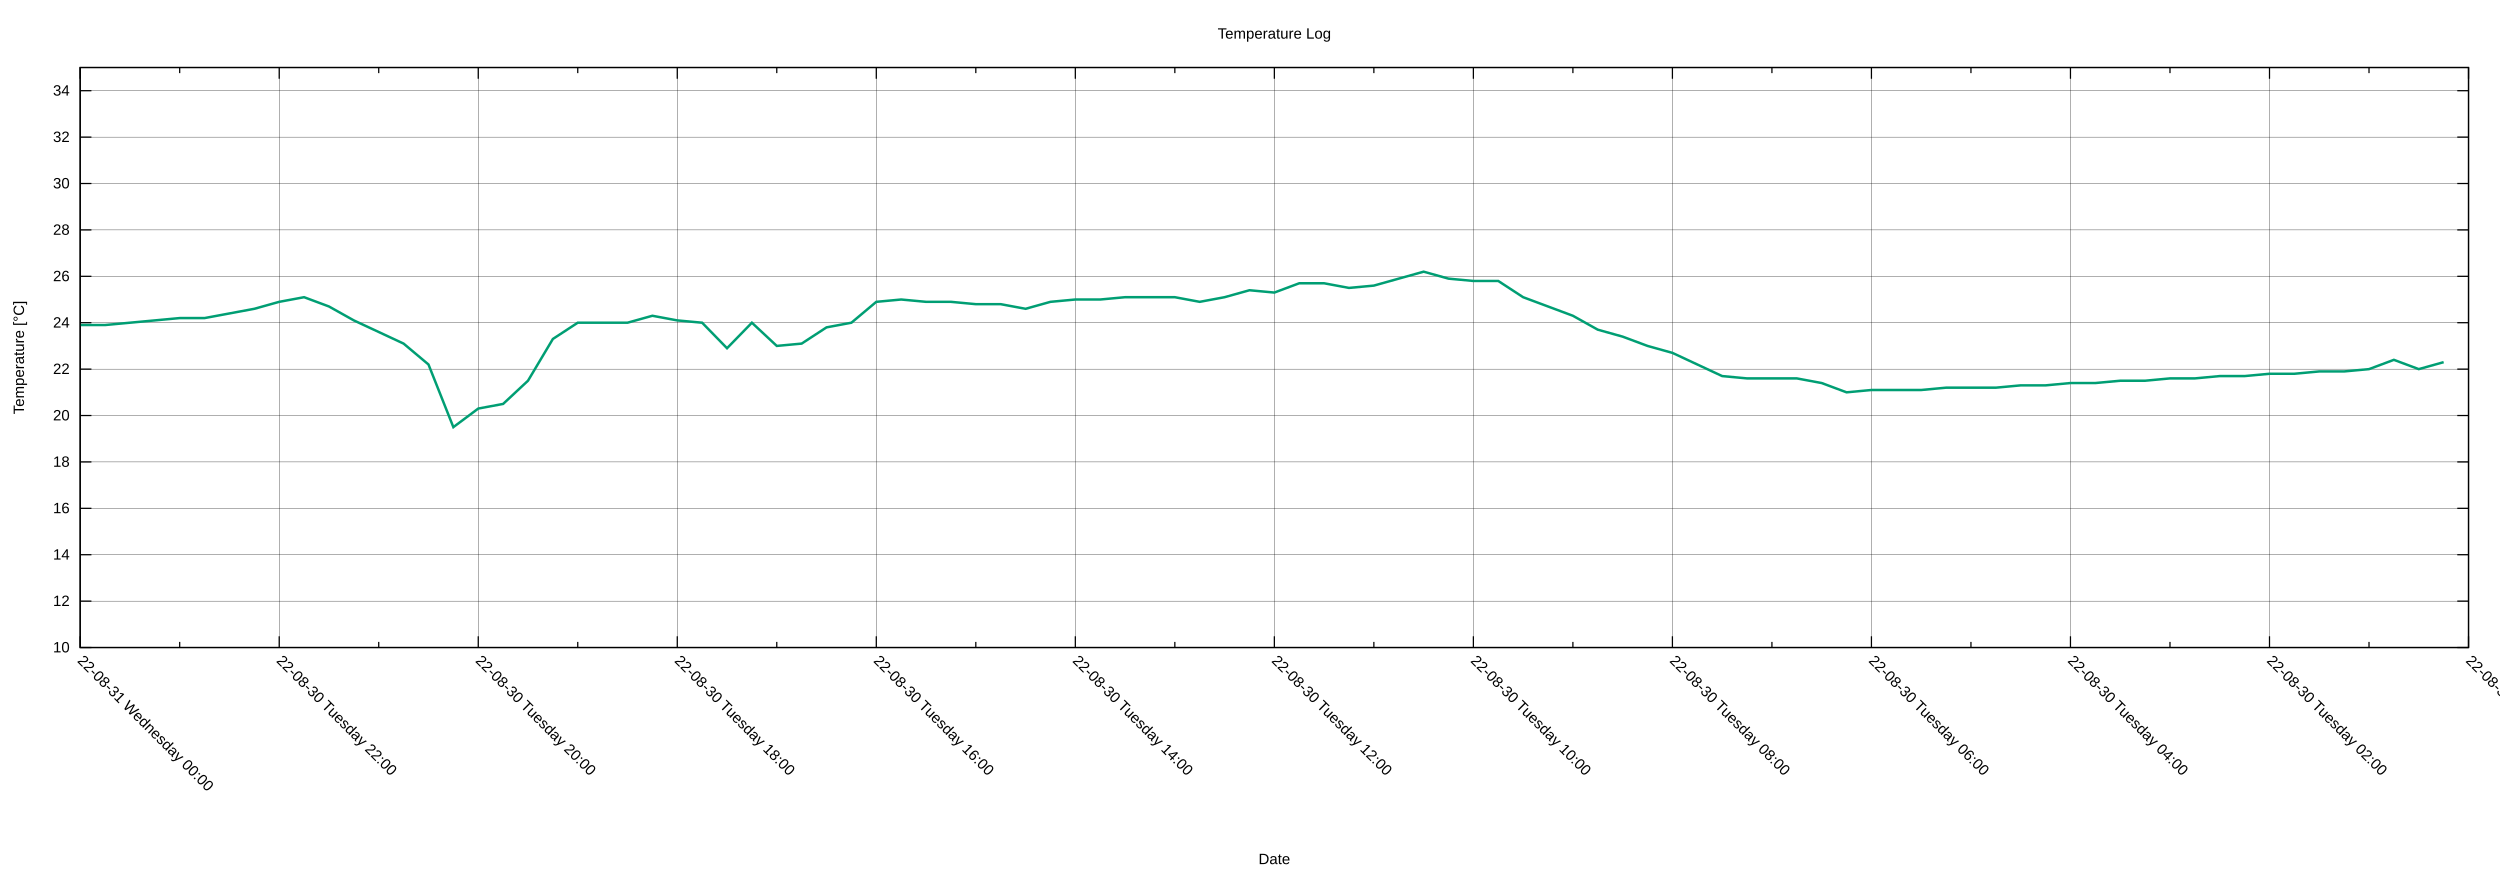
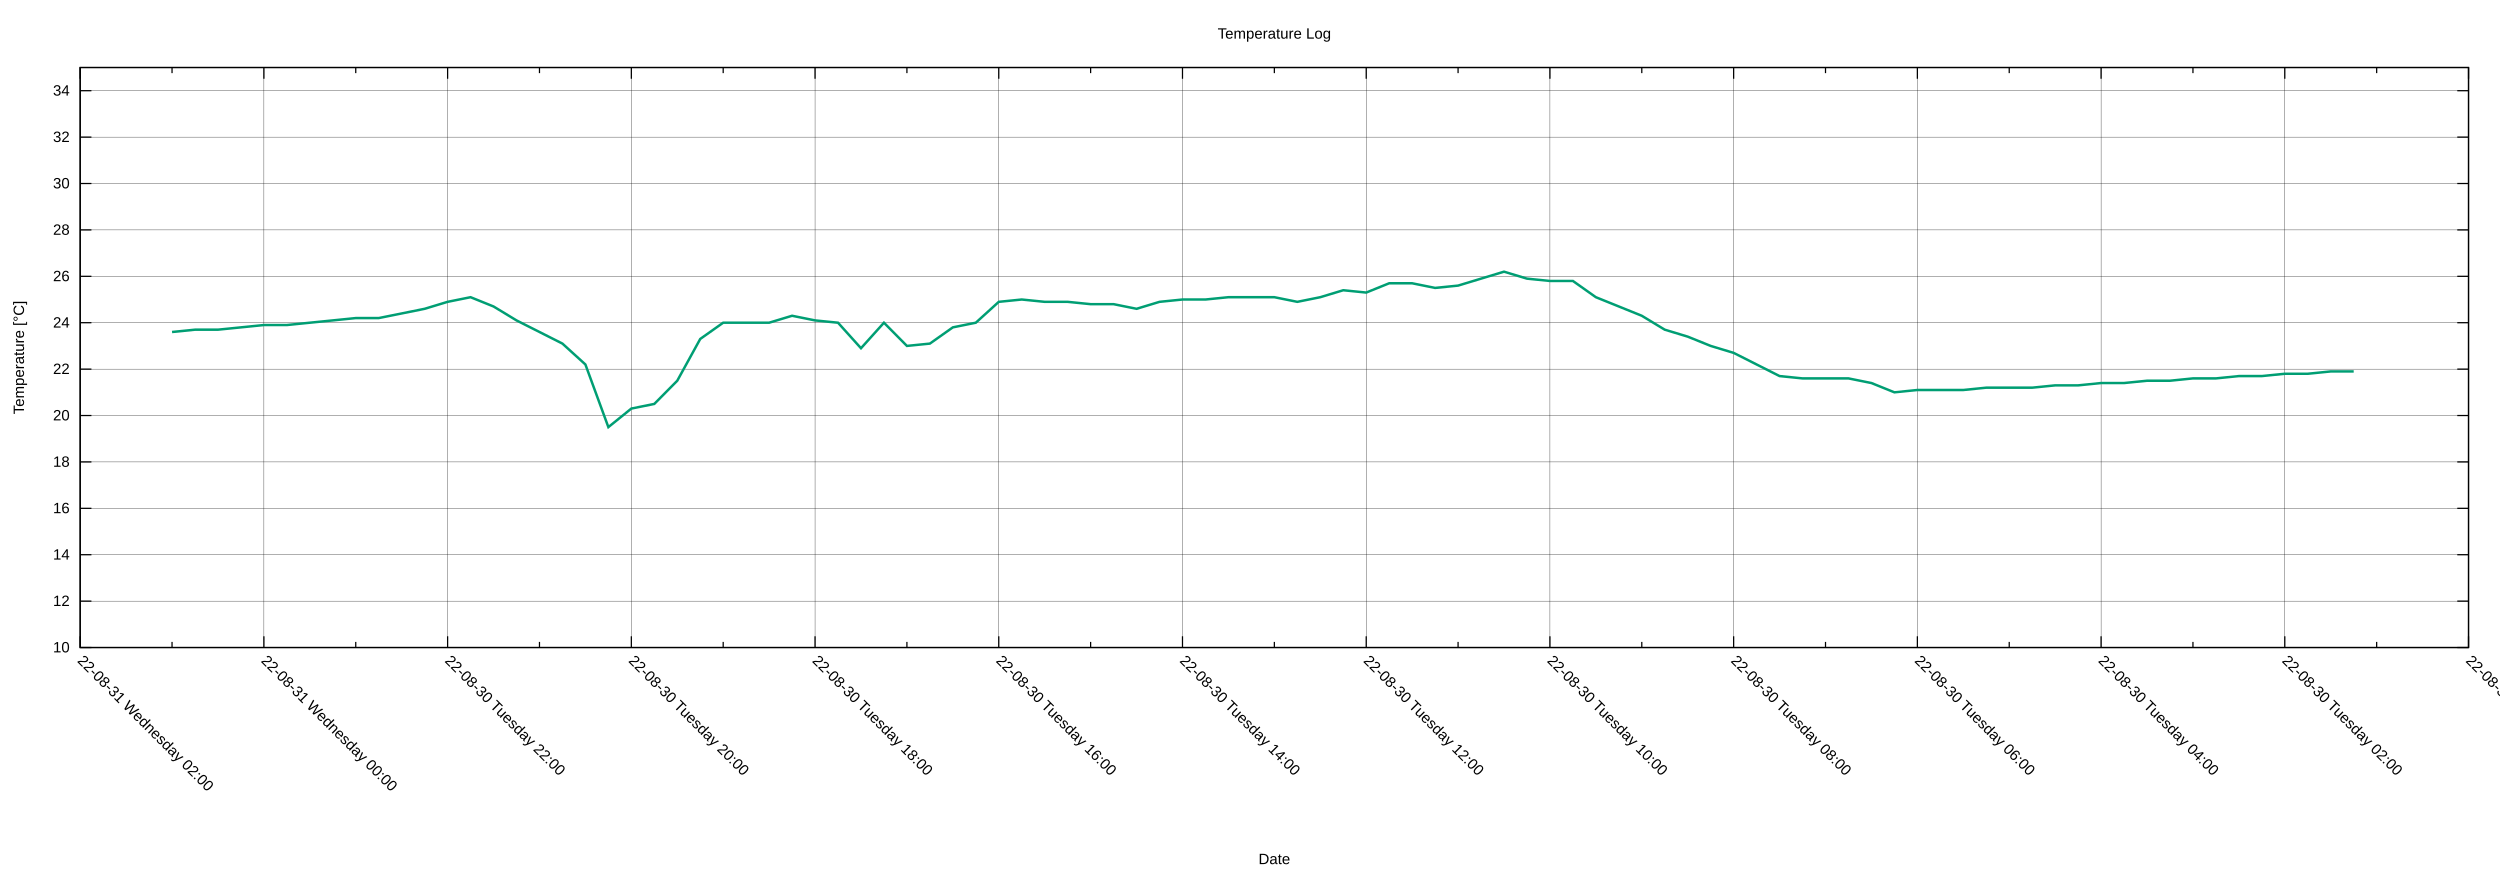
<svg xmlns="http://www.w3.org/2000/svg" xmlns:xlink="http://www.w3.org/1999/xlink" width="2000" height="700" viewBox="0 0 2000 700">
  <g id="gnuplot_canvas">
    <rect x="0" y="0" width="2000" height="700" fill="none" />
    <defs>
      <circle id="gpDot" r="0.5" stroke-width="0.5" stroke="currentColor" />
      <path id="gpPt0" stroke-width="0.222" stroke="currentColor" d="M-1,0 h2 M0,-1 v2" />
      <path id="gpPt1" stroke-width="0.222" stroke="currentColor" d="M-1,-1 L1,1 M1,-1 L-1,1" />
      <path id="gpPt2" stroke-width="0.222" stroke="currentColor" d="M-1,0 L1,0 M0,-1 L0,1 M-1,-1 L1,1 M-1,1 L1,-1" />
      <rect id="gpPt3" stroke-width="0.222" stroke="currentColor" x="-1" y="-1" width="2" height="2" />
      <rect id="gpPt4" stroke-width="0.222" stroke="currentColor" fill="currentColor" x="-1" y="-1" width="2" height="2" />
      <circle id="gpPt5" stroke-width="0.222" stroke="currentColor" cx="0" cy="0" r="1" />
      <use xlink:href="#gpPt5" id="gpPt6" fill="currentColor" stroke="none" />
      <path id="gpPt7" stroke-width="0.222" stroke="currentColor" d="M0,-1.33 L-1.33,0.67 L1.33,0.67 z" />
      <use xlink:href="#gpPt7" id="gpPt8" fill="currentColor" stroke="none" />
      <use xlink:href="#gpPt7" id="gpPt9" stroke="currentColor" transform="rotate(180)" />
      <use xlink:href="#gpPt9" id="gpPt10" fill="currentColor" stroke="none" />
      <use xlink:href="#gpPt3" id="gpPt11" stroke="currentColor" transform="rotate(45)" />
      <use xlink:href="#gpPt11" id="gpPt12" fill="currentColor" stroke="none" />
      <path id="gpPt13" stroke-width="0.222" stroke="currentColor" d="M0,1.330 L1.265,0.411 L0.782,-1.067 L-0.782,-1.076 L-1.265,0.411 z" />
      <use xlink:href="#gpPt13" id="gpPt14" fill="currentColor" stroke="none" />
      <filter id="textbox" filterUnits="objectBoundingBox" x="0" y="0" height="1" width="1">
        <feFlood flood-color="white" flood-opacity="1" result="bgnd" />
        <feComposite in="SourceGraphic" in2="bgnd" operator="atop" />
      </filter>
      <filter id="greybox" filterUnits="objectBoundingBox" x="0" y="0" height="1" width="1">
        <feFlood flood-color="lightgrey" flood-opacity="1" result="grey" />
        <feComposite in="SourceGraphic" in2="grey" operator="atop" />
      </filter>
    </defs>
    <g fill="none" color="white" stroke="currentColor" stroke-width="1.00" stroke-linecap="butt" stroke-linejoin="miter">
</g>
    <g fill="none" color="black" stroke="currentColor" stroke-width="1.00" stroke-linecap="butt" stroke-linejoin="miter">
</g>
    <g fill="none" color="black" stroke="black" stroke-width="0.25" stroke-linecap="butt" stroke-linejoin="miter">
</g>
    <g fill="none" color="black" stroke="currentColor" stroke-width="0.25" stroke-linecap="butt" stroke-linejoin="miter">
      <path stroke="black" class="gridline" d="M64.14,518.02 L1974.82,518.02  " />
    </g>
    <g fill="none" color="black" stroke="black" stroke-width="1.00" stroke-linecap="butt" stroke-linejoin="miter">
</g>
    <g fill="none" color="black" stroke="currentColor" stroke-width="1.00" stroke-linecap="butt" stroke-linejoin="miter">
      <path stroke="black" d="M64.14,518.02 L73.14,518.02 M1974.82,518.02 L1965.82,518.02  " />
      <g transform="translate(55.75,521.92)" stroke="none" fill="black" font-family="Arial" font-size="12.00" text-anchor="end">
        <text>
          <tspan font-family="Arial"> 10</tspan>
        </text>
      </g>
    </g>
    <g fill="none" color="black" stroke="currentColor" stroke-width="1.00" stroke-linecap="butt" stroke-linejoin="miter">
</g>
    <g fill="none" color="black" stroke="black" stroke-width="0.25" stroke-linecap="butt" stroke-linejoin="miter">
</g>
    <g fill="none" color="black" stroke="currentColor" stroke-width="0.25" stroke-linecap="butt" stroke-linejoin="miter">
      <path stroke="black" class="gridline" d="M64.14,480.90 L1974.82,480.90  " />
    </g>
    <g fill="none" color="black" stroke="black" stroke-width="1.00" stroke-linecap="butt" stroke-linejoin="miter">
</g>
    <g fill="none" color="black" stroke="currentColor" stroke-width="1.00" stroke-linecap="butt" stroke-linejoin="miter">
      <path stroke="black" d="M64.14,480.90 L73.14,480.90 M1974.82,480.90 L1965.82,480.90  " />
      <g transform="translate(55.75,484.80)" stroke="none" fill="black" font-family="Arial" font-size="12.00" text-anchor="end">
        <text>
          <tspan font-family="Arial"> 12</tspan>
        </text>
      </g>
    </g>
    <g fill="none" color="black" stroke="currentColor" stroke-width="1.00" stroke-linecap="butt" stroke-linejoin="miter">
</g>
    <g fill="none" color="black" stroke="black" stroke-width="0.25" stroke-linecap="butt" stroke-linejoin="miter">
</g>
    <g fill="none" color="black" stroke="currentColor" stroke-width="0.25" stroke-linecap="butt" stroke-linejoin="miter">
      <path stroke="black" class="gridline" d="M64.14,443.78 L1974.82,443.78  " />
    </g>
    <g fill="none" color="black" stroke="black" stroke-width="1.00" stroke-linecap="butt" stroke-linejoin="miter">
</g>
    <g fill="none" color="black" stroke="currentColor" stroke-width="1.00" stroke-linecap="butt" stroke-linejoin="miter">
      <path stroke="black" d="M64.14,443.78 L73.14,443.78 M1974.82,443.78 L1965.82,443.78  " />
      <g transform="translate(55.75,447.68)" stroke="none" fill="black" font-family="Arial" font-size="12.00" text-anchor="end">
        <text>
          <tspan font-family="Arial"> 14</tspan>
        </text>
      </g>
    </g>
    <g fill="none" color="black" stroke="currentColor" stroke-width="1.00" stroke-linecap="butt" stroke-linejoin="miter">
</g>
    <g fill="none" color="black" stroke="black" stroke-width="0.25" stroke-linecap="butt" stroke-linejoin="miter">
</g>
    <g fill="none" color="black" stroke="currentColor" stroke-width="0.25" stroke-linecap="butt" stroke-linejoin="miter">
      <path stroke="black" class="gridline" d="M64.14,406.66 L1974.82,406.66  " />
    </g>
    <g fill="none" color="black" stroke="black" stroke-width="1.00" stroke-linecap="butt" stroke-linejoin="miter">
</g>
    <g fill="none" color="black" stroke="currentColor" stroke-width="1.00" stroke-linecap="butt" stroke-linejoin="miter">
      <path stroke="black" d="M64.14,406.66 L73.14,406.66 M1974.82,406.66 L1965.82,406.66  " />
      <g transform="translate(55.75,410.56)" stroke="none" fill="black" font-family="Arial" font-size="12.00" text-anchor="end">
        <text>
          <tspan font-family="Arial"> 16</tspan>
        </text>
      </g>
    </g>
    <g fill="none" color="black" stroke="currentColor" stroke-width="1.00" stroke-linecap="butt" stroke-linejoin="miter">
</g>
    <g fill="none" color="black" stroke="black" stroke-width="0.25" stroke-linecap="butt" stroke-linejoin="miter">
</g>
    <g fill="none" color="black" stroke="currentColor" stroke-width="0.25" stroke-linecap="butt" stroke-linejoin="miter">
      <path stroke="black" class="gridline" d="M64.14,369.54 L1974.82,369.54  " />
    </g>
    <g fill="none" color="black" stroke="black" stroke-width="1.00" stroke-linecap="butt" stroke-linejoin="miter">
</g>
    <g fill="none" color="black" stroke="currentColor" stroke-width="1.00" stroke-linecap="butt" stroke-linejoin="miter">
      <path stroke="black" d="M64.14,369.54 L73.14,369.54 M1974.82,369.54 L1965.82,369.54  " />
      <g transform="translate(55.75,373.44)" stroke="none" fill="black" font-family="Arial" font-size="12.00" text-anchor="end">
        <text>
          <tspan font-family="Arial"> 18</tspan>
        </text>
      </g>
    </g>
    <g fill="none" color="black" stroke="currentColor" stroke-width="1.00" stroke-linecap="butt" stroke-linejoin="miter">
</g>
    <g fill="none" color="black" stroke="black" stroke-width="0.25" stroke-linecap="butt" stroke-linejoin="miter">
</g>
    <g fill="none" color="black" stroke="currentColor" stroke-width="0.25" stroke-linecap="butt" stroke-linejoin="miter">
      <path stroke="black" class="gridline" d="M64.14,332.42 L1974.82,332.42  " />
    </g>
    <g fill="none" color="black" stroke="black" stroke-width="1.00" stroke-linecap="butt" stroke-linejoin="miter">
</g>
    <g fill="none" color="black" stroke="currentColor" stroke-width="1.00" stroke-linecap="butt" stroke-linejoin="miter">
      <path stroke="black" d="M64.14,332.42 L73.14,332.42 M1974.82,332.42 L1965.82,332.42  " />
      <g transform="translate(55.75,336.32)" stroke="none" fill="black" font-family="Arial" font-size="12.00" text-anchor="end">
        <text>
          <tspan font-family="Arial"> 20</tspan>
        </text>
      </g>
    </g>
    <g fill="none" color="black" stroke="currentColor" stroke-width="1.00" stroke-linecap="butt" stroke-linejoin="miter">
</g>
    <g fill="none" color="black" stroke="black" stroke-width="0.25" stroke-linecap="butt" stroke-linejoin="miter">
</g>
    <g fill="none" color="black" stroke="currentColor" stroke-width="0.25" stroke-linecap="butt" stroke-linejoin="miter">
      <path stroke="black" class="gridline" d="M64.14,295.30 L1974.82,295.30  " />
    </g>
    <g fill="none" color="black" stroke="black" stroke-width="1.00" stroke-linecap="butt" stroke-linejoin="miter">
</g>
    <g fill="none" color="black" stroke="currentColor" stroke-width="1.00" stroke-linecap="butt" stroke-linejoin="miter">
      <path stroke="black" d="M64.14,295.30 L73.14,295.30 M1974.82,295.30 L1965.82,295.30  " />
      <g transform="translate(55.75,299.20)" stroke="none" fill="black" font-family="Arial" font-size="12.00" text-anchor="end">
        <text>
          <tspan font-family="Arial"> 22</tspan>
        </text>
      </g>
    </g>
    <g fill="none" color="black" stroke="currentColor" stroke-width="1.00" stroke-linecap="butt" stroke-linejoin="miter">
</g>
    <g fill="none" color="black" stroke="black" stroke-width="0.25" stroke-linecap="butt" stroke-linejoin="miter">
</g>
    <g fill="none" color="black" stroke="currentColor" stroke-width="0.25" stroke-linecap="butt" stroke-linejoin="miter">
      <path stroke="black" class="gridline" d="M64.14,258.17 L1974.82,258.17  " />
    </g>
    <g fill="none" color="black" stroke="black" stroke-width="1.00" stroke-linecap="butt" stroke-linejoin="miter">
</g>
    <g fill="none" color="black" stroke="currentColor" stroke-width="1.00" stroke-linecap="butt" stroke-linejoin="miter">
      <path stroke="black" d="M64.14,258.17 L73.14,258.17 M1974.82,258.17 L1965.82,258.17  " />
      <g transform="translate(55.75,262.07)" stroke="none" fill="black" font-family="Arial" font-size="12.00" text-anchor="end">
        <text>
          <tspan font-family="Arial"> 24</tspan>
        </text>
      </g>
    </g>
    <g fill="none" color="black" stroke="currentColor" stroke-width="1.00" stroke-linecap="butt" stroke-linejoin="miter">
</g>
    <g fill="none" color="black" stroke="black" stroke-width="0.25" stroke-linecap="butt" stroke-linejoin="miter">
</g>
    <g fill="none" color="black" stroke="currentColor" stroke-width="0.25" stroke-linecap="butt" stroke-linejoin="miter">
      <path stroke="black" class="gridline" d="M64.14,221.05 L1974.82,221.05  " />
    </g>
    <g fill="none" color="black" stroke="black" stroke-width="1.00" stroke-linecap="butt" stroke-linejoin="miter">
</g>
    <g fill="none" color="black" stroke="currentColor" stroke-width="1.00" stroke-linecap="butt" stroke-linejoin="miter">
      <path stroke="black" d="M64.14,221.05 L73.14,221.05 M1974.82,221.05 L1965.82,221.05  " />
      <g transform="translate(55.75,224.95)" stroke="none" fill="black" font-family="Arial" font-size="12.00" text-anchor="end">
        <text>
          <tspan font-family="Arial"> 26</tspan>
        </text>
      </g>
    </g>
    <g fill="none" color="black" stroke="currentColor" stroke-width="1.00" stroke-linecap="butt" stroke-linejoin="miter">
</g>
    <g fill="none" color="black" stroke="black" stroke-width="0.25" stroke-linecap="butt" stroke-linejoin="miter">
</g>
    <g fill="none" color="black" stroke="currentColor" stroke-width="0.25" stroke-linecap="butt" stroke-linejoin="miter">
      <path stroke="black" class="gridline" d="M64.14,183.93 L1974.82,183.93  " />
    </g>
    <g fill="none" color="black" stroke="black" stroke-width="1.00" stroke-linecap="butt" stroke-linejoin="miter">
</g>
    <g fill="none" color="black" stroke="currentColor" stroke-width="1.00" stroke-linecap="butt" stroke-linejoin="miter">
      <path stroke="black" d="M64.14,183.93 L73.14,183.93 M1974.82,183.93 L1965.82,183.93  " />
      <g transform="translate(55.75,187.83)" stroke="none" fill="black" font-family="Arial" font-size="12.00" text-anchor="end">
        <text>
          <tspan font-family="Arial"> 28</tspan>
        </text>
      </g>
    </g>
    <g fill="none" color="black" stroke="currentColor" stroke-width="1.00" stroke-linecap="butt" stroke-linejoin="miter">
</g>
    <g fill="none" color="black" stroke="black" stroke-width="0.25" stroke-linecap="butt" stroke-linejoin="miter">
</g>
    <g fill="none" color="black" stroke="currentColor" stroke-width="0.25" stroke-linecap="butt" stroke-linejoin="miter">
      <path stroke="black" class="gridline" d="M64.14,146.81 L1974.82,146.81  " />
    </g>
    <g fill="none" color="black" stroke="black" stroke-width="1.00" stroke-linecap="butt" stroke-linejoin="miter">
</g>
    <g fill="none" color="black" stroke="currentColor" stroke-width="1.00" stroke-linecap="butt" stroke-linejoin="miter">
      <path stroke="black" d="M64.14,146.81 L73.14,146.81 M1974.82,146.81 L1965.82,146.81  " />
      <g transform="translate(55.75,150.71)" stroke="none" fill="black" font-family="Arial" font-size="12.00" text-anchor="end">
        <text>
          <tspan font-family="Arial"> 30</tspan>
        </text>
      </g>
    </g>
    <g fill="none" color="black" stroke="currentColor" stroke-width="1.00" stroke-linecap="butt" stroke-linejoin="miter">
</g>
    <g fill="none" color="black" stroke="black" stroke-width="0.25" stroke-linecap="butt" stroke-linejoin="miter">
</g>
    <g fill="none" color="black" stroke="currentColor" stroke-width="0.25" stroke-linecap="butt" stroke-linejoin="miter">
      <path stroke="black" class="gridline" d="M64.14,109.69 L1974.82,109.69  " />
    </g>
    <g fill="none" color="black" stroke="black" stroke-width="1.00" stroke-linecap="butt" stroke-linejoin="miter">
</g>
    <g fill="none" color="black" stroke="currentColor" stroke-width="1.00" stroke-linecap="butt" stroke-linejoin="miter">
      <path stroke="black" d="M64.14,109.69 L73.14,109.69 M1974.82,109.69 L1965.82,109.69  " />
      <g transform="translate(55.75,113.59)" stroke="none" fill="black" font-family="Arial" font-size="12.00" text-anchor="end">
        <text>
          <tspan font-family="Arial"> 32</tspan>
        </text>
      </g>
    </g>
    <g fill="none" color="black" stroke="currentColor" stroke-width="1.00" stroke-linecap="butt" stroke-linejoin="miter">
</g>
    <g fill="none" color="black" stroke="black" stroke-width="0.25" stroke-linecap="butt" stroke-linejoin="miter">
</g>
    <g fill="none" color="black" stroke="currentColor" stroke-width="0.25" stroke-linecap="butt" stroke-linejoin="miter">
      <path stroke="black" class="gridline" d="M64.14,72.57 L1974.82,72.57  " />
    </g>
    <g fill="none" color="black" stroke="black" stroke-width="1.00" stroke-linecap="butt" stroke-linejoin="miter">
</g>
    <g fill="none" color="black" stroke="currentColor" stroke-width="1.00" stroke-linecap="butt" stroke-linejoin="miter">
      <path stroke="black" d="M64.14,72.57 L73.14,72.57 M1974.82,72.57 L1965.82,72.57  " />
      <g transform="translate(55.75,76.47)" stroke="none" fill="black" font-family="Arial" font-size="12.00" text-anchor="end">
        <text>
          <tspan font-family="Arial"> 34</tspan>
        </text>
      </g>
    </g>
    <g fill="none" color="black" stroke="currentColor" stroke-width="1.00" stroke-linecap="butt" stroke-linejoin="miter">
</g>
    <g fill="none" color="black" stroke="black" stroke-width="0.25" stroke-linecap="butt" stroke-linejoin="miter">
</g>
    <g fill="none" color="black" stroke="currentColor" stroke-width="0.25" stroke-linecap="butt" stroke-linejoin="miter">
      <path stroke="black" class="gridline" d="M1974.82,518.02 L1974.82,54.01  " />
    </g>
    <g fill="none" color="black" stroke="black" stroke-width="1.00" stroke-linecap="butt" stroke-linejoin="miter">
</g>
    <g fill="none" color="black" stroke="currentColor" stroke-width="1.00" stroke-linecap="butt" stroke-linejoin="miter">
      <path stroke="black" d="M1974.82,518.02 L1974.82,509.02 M1974.82,54.01 L1974.82,63.01  " />
      <g transform="translate(1972.06,529.17) rotate(45)" stroke="none" fill="black" font-family="Arial" font-size="12.00" text-anchor="start">
        <text>
          <tspan font-family="Arial">22-08-30 Tuesday 00:00</tspan>
        </text>
      </g>
    </g>
    <g fill="none" color="black" stroke="currentColor" stroke-width="1.00" stroke-linecap="butt" stroke-linejoin="miter">
-       <path stroke="black" d="M1895.21,518.02 L1895.21,513.52 M1895.21,54.01 L1895.21,58.51  " />
-     </g>
-     <g fill="none" color="black" stroke="black" stroke-width="0.25" stroke-linecap="butt" stroke-linejoin="miter">
- </g>
-     <g fill="none" color="black" stroke="currentColor" stroke-width="0.25" stroke-linecap="butt" stroke-linejoin="miter">
-       <path stroke="black" class="gridline" d="M1815.60,518.02 L1815.60,54.01  " />
-     </g>
-     <g fill="none" color="black" stroke="black" stroke-width="1.00" stroke-linecap="butt" stroke-linejoin="miter">
- </g>
-     <g fill="none" color="black" stroke="currentColor" stroke-width="1.00" stroke-linecap="butt" stroke-linejoin="miter">
-       <path stroke="black" d="M1815.60,518.02 L1815.60,509.02 M1815.60,54.01 L1815.60,63.01  " />
-       <g transform="translate(1812.84,529.17) rotate(45)" stroke="none" fill="black" font-family="Arial" font-size="12.00" text-anchor="start">
+       <path stroke="black" d="M1901.33,518.02 L1901.33,513.52 M1901.33,54.01 L1901.33,58.51  " />
+     </g>
+     <g fill="none" color="black" stroke="black" stroke-width="0.25" stroke-linecap="butt" stroke-linejoin="miter">
+ </g>
+     <g fill="none" color="black" stroke="currentColor" stroke-width="0.25" stroke-linecap="butt" stroke-linejoin="miter">
+       <path stroke="black" class="gridline" d="M1827.84,518.02 L1827.84,54.01  " />
+     </g>
+     <g fill="none" color="black" stroke="black" stroke-width="1.00" stroke-linecap="butt" stroke-linejoin="miter">
+ </g>
+     <g fill="none" color="black" stroke="currentColor" stroke-width="1.00" stroke-linecap="butt" stroke-linejoin="miter">
+       <path stroke="black" d="M1827.84,518.02 L1827.84,509.02 M1827.84,54.01 L1827.84,63.01  " />
+       <g transform="translate(1825.08,529.17) rotate(45)" stroke="none" fill="black" font-family="Arial" font-size="12.00" text-anchor="start">
        <text>
          <tspan font-family="Arial">22-08-30 Tuesday 02:00</tspan>
        </text>
      </g>
    </g>
    <g fill="none" color="black" stroke="currentColor" stroke-width="1.00" stroke-linecap="butt" stroke-linejoin="miter">
-       <path stroke="black" d="M1735.99,518.02 L1735.99,513.52 M1735.99,54.01 L1735.99,58.51  " />
-     </g>
-     <g fill="none" color="black" stroke="black" stroke-width="0.25" stroke-linecap="butt" stroke-linejoin="miter">
- </g>
-     <g fill="none" color="black" stroke="currentColor" stroke-width="0.25" stroke-linecap="butt" stroke-linejoin="miter">
-       <path stroke="black" class="gridline" d="M1656.37,518.02 L1656.37,54.01  " />
-     </g>
-     <g fill="none" color="black" stroke="black" stroke-width="1.00" stroke-linecap="butt" stroke-linejoin="miter">
- </g>
-     <g fill="none" color="black" stroke="currentColor" stroke-width="1.00" stroke-linecap="butt" stroke-linejoin="miter">
-       <path stroke="black" d="M1656.37,518.02 L1656.37,509.02 M1656.37,54.01 L1656.37,63.01  " />
-       <g transform="translate(1653.61,529.17) rotate(45)" stroke="none" fill="black" font-family="Arial" font-size="12.00" text-anchor="start">
+       <path stroke="black" d="M1754.36,518.02 L1754.36,513.52 M1754.36,54.01 L1754.36,58.51  " />
+     </g>
+     <g fill="none" color="black" stroke="black" stroke-width="0.25" stroke-linecap="butt" stroke-linejoin="miter">
+ </g>
+     <g fill="none" color="black" stroke="currentColor" stroke-width="0.25" stroke-linecap="butt" stroke-linejoin="miter">
+       <path stroke="black" class="gridline" d="M1680.87,518.02 L1680.87,54.01  " />
+     </g>
+     <g fill="none" color="black" stroke="black" stroke-width="1.00" stroke-linecap="butt" stroke-linejoin="miter">
+ </g>
+     <g fill="none" color="black" stroke="currentColor" stroke-width="1.00" stroke-linecap="butt" stroke-linejoin="miter">
+       <path stroke="black" d="M1680.87,518.02 L1680.87,509.02 M1680.87,54.01 L1680.87,63.01  " />
+       <g transform="translate(1678.11,529.17) rotate(45)" stroke="none" fill="black" font-family="Arial" font-size="12.00" text-anchor="start">
        <text>
          <tspan font-family="Arial">22-08-30 Tuesday 04:00</tspan>
        </text>
      </g>
    </g>
    <g fill="none" color="black" stroke="currentColor" stroke-width="1.00" stroke-linecap="butt" stroke-linejoin="miter">
-       <path stroke="black" d="M1576.76,518.02 L1576.76,513.52 M1576.76,54.01 L1576.76,58.51  " />
-     </g>
-     <g fill="none" color="black" stroke="black" stroke-width="0.25" stroke-linecap="butt" stroke-linejoin="miter">
- </g>
-     <g fill="none" color="black" stroke="currentColor" stroke-width="0.25" stroke-linecap="butt" stroke-linejoin="miter">
-       <path stroke="black" class="gridline" d="M1497.15,518.02 L1497.15,54.01  " />
-     </g>
-     <g fill="none" color="black" stroke="black" stroke-width="1.00" stroke-linecap="butt" stroke-linejoin="miter">
- </g>
-     <g fill="none" color="black" stroke="currentColor" stroke-width="1.00" stroke-linecap="butt" stroke-linejoin="miter">
-       <path stroke="black" d="M1497.15,518.02 L1497.15,509.02 M1497.15,54.01 L1497.15,63.01  " />
-       <g transform="translate(1494.39,529.17) rotate(45)" stroke="none" fill="black" font-family="Arial" font-size="12.00" text-anchor="start">
+       <path stroke="black" d="M1607.38,518.02 L1607.38,513.52 M1607.38,54.01 L1607.38,58.51  " />
+     </g>
+     <g fill="none" color="black" stroke="black" stroke-width="0.25" stroke-linecap="butt" stroke-linejoin="miter">
+ </g>
+     <g fill="none" color="black" stroke="currentColor" stroke-width="0.25" stroke-linecap="butt" stroke-linejoin="miter">
+       <path stroke="black" class="gridline" d="M1533.89,518.02 L1533.89,54.01  " />
+     </g>
+     <g fill="none" color="black" stroke="black" stroke-width="1.00" stroke-linecap="butt" stroke-linejoin="miter">
+ </g>
+     <g fill="none" color="black" stroke="currentColor" stroke-width="1.00" stroke-linecap="butt" stroke-linejoin="miter">
+       <path stroke="black" d="M1533.89,518.02 L1533.89,509.02 M1533.89,54.01 L1533.89,63.01  " />
+       <g transform="translate(1531.13,529.17) rotate(45)" stroke="none" fill="black" font-family="Arial" font-size="12.00" text-anchor="start">
        <text>
          <tspan font-family="Arial">22-08-30 Tuesday 06:00</tspan>
        </text>
      </g>
    </g>
    <g fill="none" color="black" stroke="currentColor" stroke-width="1.00" stroke-linecap="butt" stroke-linejoin="miter">
-       <path stroke="black" d="M1417.54,518.02 L1417.54,513.52 M1417.54,54.01 L1417.54,58.51  " />
-     </g>
-     <g fill="none" color="black" stroke="black" stroke-width="0.25" stroke-linecap="butt" stroke-linejoin="miter">
- </g>
-     <g fill="none" color="black" stroke="currentColor" stroke-width="0.25" stroke-linecap="butt" stroke-linejoin="miter">
-       <path stroke="black" class="gridline" d="M1337.93,518.02 L1337.93,54.01  " />
-     </g>
-     <g fill="none" color="black" stroke="black" stroke-width="1.00" stroke-linecap="butt" stroke-linejoin="miter">
- </g>
-     <g fill="none" color="black" stroke="currentColor" stroke-width="1.00" stroke-linecap="butt" stroke-linejoin="miter">
-       <path stroke="black" d="M1337.93,518.02 L1337.93,509.02 M1337.93,54.01 L1337.93,63.01  " />
-       <g transform="translate(1335.17,529.17) rotate(45)" stroke="none" fill="black" font-family="Arial" font-size="12.00" text-anchor="start">
+       <path stroke="black" d="M1460.41,518.02 L1460.41,513.52 M1460.41,54.01 L1460.41,58.51  " />
+     </g>
+     <g fill="none" color="black" stroke="black" stroke-width="0.25" stroke-linecap="butt" stroke-linejoin="miter">
+ </g>
+     <g fill="none" color="black" stroke="currentColor" stroke-width="0.25" stroke-linecap="butt" stroke-linejoin="miter">
+       <path stroke="black" class="gridline" d="M1386.92,518.02 L1386.92,54.01  " />
+     </g>
+     <g fill="none" color="black" stroke="black" stroke-width="1.00" stroke-linecap="butt" stroke-linejoin="miter">
+ </g>
+     <g fill="none" color="black" stroke="currentColor" stroke-width="1.00" stroke-linecap="butt" stroke-linejoin="miter">
+       <path stroke="black" d="M1386.92,518.02 L1386.92,509.02 M1386.92,54.01 L1386.92,63.01  " />
+       <g transform="translate(1384.16,529.17) rotate(45)" stroke="none" fill="black" font-family="Arial" font-size="12.00" text-anchor="start">
        <text>
          <tspan font-family="Arial">22-08-30 Tuesday 08:00</tspan>
        </text>
      </g>
    </g>
    <g fill="none" color="black" stroke="currentColor" stroke-width="1.00" stroke-linecap="butt" stroke-linejoin="miter">
-       <path stroke="black" d="M1258.32,518.02 L1258.32,513.52 M1258.32,54.01 L1258.32,58.51  " />
-     </g>
-     <g fill="none" color="black" stroke="black" stroke-width="0.25" stroke-linecap="butt" stroke-linejoin="miter">
- </g>
-     <g fill="none" color="black" stroke="currentColor" stroke-width="0.25" stroke-linecap="butt" stroke-linejoin="miter">
-       <path stroke="black" class="gridline" d="M1178.70,518.02 L1178.70,54.01  " />
-     </g>
-     <g fill="none" color="black" stroke="black" stroke-width="1.00" stroke-linecap="butt" stroke-linejoin="miter">
- </g>
-     <g fill="none" color="black" stroke="currentColor" stroke-width="1.00" stroke-linecap="butt" stroke-linejoin="miter">
-       <path stroke="black" d="M1178.70,518.02 L1178.70,509.02 M1178.70,54.01 L1178.70,63.01  " />
-       <g transform="translate(1175.94,529.17) rotate(45)" stroke="none" fill="black" font-family="Arial" font-size="12.00" text-anchor="start">
+       <path stroke="black" d="M1313.43,518.02 L1313.43,513.52 M1313.43,54.01 L1313.43,58.51  " />
+     </g>
+     <g fill="none" color="black" stroke="black" stroke-width="0.25" stroke-linecap="butt" stroke-linejoin="miter">
+ </g>
+     <g fill="none" color="black" stroke="currentColor" stroke-width="0.25" stroke-linecap="butt" stroke-linejoin="miter">
+       <path stroke="black" class="gridline" d="M1239.94,518.02 L1239.94,54.01  " />
+     </g>
+     <g fill="none" color="black" stroke="black" stroke-width="1.00" stroke-linecap="butt" stroke-linejoin="miter">
+ </g>
+     <g fill="none" color="black" stroke="currentColor" stroke-width="1.00" stroke-linecap="butt" stroke-linejoin="miter">
+       <path stroke="black" d="M1239.94,518.02 L1239.94,509.02 M1239.94,54.01 L1239.94,63.01  " />
+       <g transform="translate(1237.18,529.17) rotate(45)" stroke="none" fill="black" font-family="Arial" font-size="12.00" text-anchor="start">
        <text>
          <tspan font-family="Arial">22-08-30 Tuesday 10:00</tspan>
        </text>
      </g>
    </g>
    <g fill="none" color="black" stroke="currentColor" stroke-width="1.00" stroke-linecap="butt" stroke-linejoin="miter">
-       <path stroke="black" d="M1099.09,518.02 L1099.09,513.52 M1099.09,54.01 L1099.09,58.51  " />
-     </g>
-     <g fill="none" color="black" stroke="black" stroke-width="0.25" stroke-linecap="butt" stroke-linejoin="miter">
- </g>
-     <g fill="none" color="black" stroke="currentColor" stroke-width="0.25" stroke-linecap="butt" stroke-linejoin="miter">
-       <path stroke="black" class="gridline" d="M1019.48,518.02 L1019.48,54.01  " />
-     </g>
-     <g fill="none" color="black" stroke="black" stroke-width="1.00" stroke-linecap="butt" stroke-linejoin="miter">
- </g>
-     <g fill="none" color="black" stroke="currentColor" stroke-width="1.00" stroke-linecap="butt" stroke-linejoin="miter">
-       <path stroke="black" d="M1019.48,518.02 L1019.48,509.02 M1019.48,54.01 L1019.48,63.01  " />
-       <g transform="translate(1016.72,529.17) rotate(45)" stroke="none" fill="black" font-family="Arial" font-size="12.00" text-anchor="start">
+       <path stroke="black" d="M1166.46,518.02 L1166.46,513.52 M1166.46,54.01 L1166.46,58.51  " />
+     </g>
+     <g fill="none" color="black" stroke="black" stroke-width="0.25" stroke-linecap="butt" stroke-linejoin="miter">
+ </g>
+     <g fill="none" color="black" stroke="currentColor" stroke-width="0.25" stroke-linecap="butt" stroke-linejoin="miter">
+       <path stroke="black" class="gridline" d="M1092.97,518.02 L1092.97,54.01  " />
+     </g>
+     <g fill="none" color="black" stroke="black" stroke-width="1.00" stroke-linecap="butt" stroke-linejoin="miter">
+ </g>
+     <g fill="none" color="black" stroke="currentColor" stroke-width="1.00" stroke-linecap="butt" stroke-linejoin="miter">
+       <path stroke="black" d="M1092.97,518.02 L1092.97,509.02 M1092.97,54.01 L1092.97,63.01  " />
+       <g transform="translate(1090.21,529.17) rotate(45)" stroke="none" fill="black" font-family="Arial" font-size="12.00" text-anchor="start">
        <text>
          <tspan font-family="Arial">22-08-30 Tuesday 12:00</tspan>
        </text>
      </g>
    </g>
    <g fill="none" color="black" stroke="currentColor" stroke-width="1.00" stroke-linecap="butt" stroke-linejoin="miter">
-       <path stroke="black" d="M939.87,518.02 L939.87,513.52 M939.87,54.01 L939.87,58.51  " />
-     </g>
-     <g fill="none" color="black" stroke="black" stroke-width="0.25" stroke-linecap="butt" stroke-linejoin="miter">
- </g>
-     <g fill="none" color="black" stroke="currentColor" stroke-width="0.25" stroke-linecap="butt" stroke-linejoin="miter">
-       <path stroke="black" class="gridline" d="M860.26,518.02 L860.26,54.01  " />
-     </g>
-     <g fill="none" color="black" stroke="black" stroke-width="1.00" stroke-linecap="butt" stroke-linejoin="miter">
- </g>
-     <g fill="none" color="black" stroke="currentColor" stroke-width="1.00" stroke-linecap="butt" stroke-linejoin="miter">
-       <path stroke="black" d="M860.26,518.02 L860.26,509.02 M860.26,54.01 L860.26,63.01  " />
-       <g transform="translate(857.50,529.17) rotate(45)" stroke="none" fill="black" font-family="Arial" font-size="12.00" text-anchor="start">
+       <path stroke="black" d="M1019.48,518.02 L1019.48,513.52 M1019.48,54.01 L1019.48,58.51  " />
+     </g>
+     <g fill="none" color="black" stroke="black" stroke-width="0.25" stroke-linecap="butt" stroke-linejoin="miter">
+ </g>
+     <g fill="none" color="black" stroke="currentColor" stroke-width="0.25" stroke-linecap="butt" stroke-linejoin="miter">
+       <path stroke="black" class="gridline" d="M945.99,518.02 L945.99,54.01  " />
+     </g>
+     <g fill="none" color="black" stroke="black" stroke-width="1.00" stroke-linecap="butt" stroke-linejoin="miter">
+ </g>
+     <g fill="none" color="black" stroke="currentColor" stroke-width="1.00" stroke-linecap="butt" stroke-linejoin="miter">
+       <path stroke="black" d="M945.99,518.02 L945.99,509.02 M945.99,54.01 L945.99,63.01  " />
+       <g transform="translate(943.23,529.17) rotate(45)" stroke="none" fill="black" font-family="Arial" font-size="12.00" text-anchor="start">
        <text>
          <tspan font-family="Arial">22-08-30 Tuesday 14:00</tspan>
        </text>
      </g>
    </g>
    <g fill="none" color="black" stroke="currentColor" stroke-width="1.00" stroke-linecap="butt" stroke-linejoin="miter">
-       <path stroke="black" d="M780.65,518.02 L780.65,513.52 M780.65,54.01 L780.65,58.51  " />
-     </g>
-     <g fill="none" color="black" stroke="black" stroke-width="0.25" stroke-linecap="butt" stroke-linejoin="miter">
- </g>
-     <g fill="none" color="black" stroke="currentColor" stroke-width="0.25" stroke-linecap="butt" stroke-linejoin="miter">
-       <path stroke="black" class="gridline" d="M701.03,518.02 L701.03,54.01  " />
-     </g>
-     <g fill="none" color="black" stroke="black" stroke-width="1.00" stroke-linecap="butt" stroke-linejoin="miter">
- </g>
-     <g fill="none" color="black" stroke="currentColor" stroke-width="1.00" stroke-linecap="butt" stroke-linejoin="miter">
-       <path stroke="black" d="M701.03,518.02 L701.03,509.02 M701.03,54.01 L701.03,63.01  " />
-       <g transform="translate(698.27,529.17) rotate(45)" stroke="none" fill="black" font-family="Arial" font-size="12.00" text-anchor="start">
+       <path stroke="black" d="M872.50,518.02 L872.50,513.52 M872.50,54.01 L872.50,58.51  " />
+     </g>
+     <g fill="none" color="black" stroke="black" stroke-width="0.25" stroke-linecap="butt" stroke-linejoin="miter">
+ </g>
+     <g fill="none" color="black" stroke="currentColor" stroke-width="0.25" stroke-linecap="butt" stroke-linejoin="miter">
+       <path stroke="black" class="gridline" d="M799.02,518.02 L799.02,54.01  " />
+     </g>
+     <g fill="none" color="black" stroke="black" stroke-width="1.00" stroke-linecap="butt" stroke-linejoin="miter">
+ </g>
+     <g fill="none" color="black" stroke="currentColor" stroke-width="1.00" stroke-linecap="butt" stroke-linejoin="miter">
+       <path stroke="black" d="M799.02,518.02 L799.02,509.02 M799.02,54.01 L799.02,63.01  " />
+       <g transform="translate(796.26,529.17) rotate(45)" stroke="none" fill="black" font-family="Arial" font-size="12.00" text-anchor="start">
        <text>
          <tspan font-family="Arial">22-08-30 Tuesday 16:00</tspan>
        </text>
      </g>
    </g>
    <g fill="none" color="black" stroke="currentColor" stroke-width="1.00" stroke-linecap="butt" stroke-linejoin="miter">
-       <path stroke="black" d="M621.42,518.02 L621.42,513.52 M621.42,54.01 L621.42,58.51  " />
-     </g>
-     <g fill="none" color="black" stroke="black" stroke-width="0.25" stroke-linecap="butt" stroke-linejoin="miter">
- </g>
-     <g fill="none" color="black" stroke="currentColor" stroke-width="0.25" stroke-linecap="butt" stroke-linejoin="miter">
-       <path stroke="black" class="gridline" d="M541.81,518.02 L541.81,54.01  " />
-     </g>
-     <g fill="none" color="black" stroke="black" stroke-width="1.00" stroke-linecap="butt" stroke-linejoin="miter">
- </g>
-     <g fill="none" color="black" stroke="currentColor" stroke-width="1.00" stroke-linecap="butt" stroke-linejoin="miter">
-       <path stroke="black" d="M541.81,518.02 L541.81,509.02 M541.81,54.01 L541.81,63.01  " />
-       <g transform="translate(539.05,529.17) rotate(45)" stroke="none" fill="black" font-family="Arial" font-size="12.00" text-anchor="start">
+       <path stroke="black" d="M725.53,518.02 L725.53,513.52 M725.53,54.01 L725.53,58.51  " />
+     </g>
+     <g fill="none" color="black" stroke="black" stroke-width="0.25" stroke-linecap="butt" stroke-linejoin="miter">
+ </g>
+     <g fill="none" color="black" stroke="currentColor" stroke-width="0.25" stroke-linecap="butt" stroke-linejoin="miter">
+       <path stroke="black" class="gridline" d="M652.04,518.02 L652.04,54.01  " />
+     </g>
+     <g fill="none" color="black" stroke="black" stroke-width="1.00" stroke-linecap="butt" stroke-linejoin="miter">
+ </g>
+     <g fill="none" color="black" stroke="currentColor" stroke-width="1.00" stroke-linecap="butt" stroke-linejoin="miter">
+       <path stroke="black" d="M652.04,518.02 L652.04,509.02 M652.04,54.01 L652.04,63.01  " />
+       <g transform="translate(649.28,529.17) rotate(45)" stroke="none" fill="black" font-family="Arial" font-size="12.00" text-anchor="start">
        <text>
          <tspan font-family="Arial">22-08-30 Tuesday 18:00</tspan>
        </text>
      </g>
    </g>
    <g fill="none" color="black" stroke="currentColor" stroke-width="1.00" stroke-linecap="butt" stroke-linejoin="miter">
-       <path stroke="black" d="M462.20,518.02 L462.20,513.52 M462.20,54.01 L462.20,58.51  " />
-     </g>
-     <g fill="none" color="black" stroke="black" stroke-width="0.25" stroke-linecap="butt" stroke-linejoin="miter">
- </g>
-     <g fill="none" color="black" stroke="currentColor" stroke-width="0.25" stroke-linecap="butt" stroke-linejoin="miter">
-       <path stroke="black" class="gridline" d="M382.59,518.02 L382.59,54.01  " />
-     </g>
-     <g fill="none" color="black" stroke="black" stroke-width="1.00" stroke-linecap="butt" stroke-linejoin="miter">
- </g>
-     <g fill="none" color="black" stroke="currentColor" stroke-width="1.00" stroke-linecap="butt" stroke-linejoin="miter">
-       <path stroke="black" d="M382.59,518.02 L382.59,509.02 M382.59,54.01 L382.59,63.01  " />
-       <g transform="translate(379.83,529.17) rotate(45)" stroke="none" fill="black" font-family="Arial" font-size="12.00" text-anchor="start">
+       <path stroke="black" d="M578.55,518.02 L578.55,513.52 M578.55,54.01 L578.55,58.51  " />
+     </g>
+     <g fill="none" color="black" stroke="black" stroke-width="0.25" stroke-linecap="butt" stroke-linejoin="miter">
+ </g>
+     <g fill="none" color="black" stroke="currentColor" stroke-width="0.25" stroke-linecap="butt" stroke-linejoin="miter">
+       <path stroke="black" class="gridline" d="M505.07,518.02 L505.07,54.01  " />
+     </g>
+     <g fill="none" color="black" stroke="black" stroke-width="1.00" stroke-linecap="butt" stroke-linejoin="miter">
+ </g>
+     <g fill="none" color="black" stroke="currentColor" stroke-width="1.00" stroke-linecap="butt" stroke-linejoin="miter">
+       <path stroke="black" d="M505.07,518.02 L505.07,509.02 M505.07,54.01 L505.07,63.01  " />
+       <g transform="translate(502.31,529.17) rotate(45)" stroke="none" fill="black" font-family="Arial" font-size="12.00" text-anchor="start">
        <text>
          <tspan font-family="Arial">22-08-30 Tuesday 20:00</tspan>
        </text>
      </g>
    </g>
    <g fill="none" color="black" stroke="currentColor" stroke-width="1.00" stroke-linecap="butt" stroke-linejoin="miter">
-       <path stroke="black" d="M302.98,518.02 L302.98,513.52 M302.98,54.01 L302.98,58.51  " />
-     </g>
-     <g fill="none" color="black" stroke="black" stroke-width="0.25" stroke-linecap="butt" stroke-linejoin="miter">
- </g>
-     <g fill="none" color="black" stroke="currentColor" stroke-width="0.25" stroke-linecap="butt" stroke-linejoin="miter">
-       <path stroke="black" class="gridline" d="M223.36,518.02 L223.36,54.01  " />
-     </g>
-     <g fill="none" color="black" stroke="black" stroke-width="1.00" stroke-linecap="butt" stroke-linejoin="miter">
- </g>
-     <g fill="none" color="black" stroke="currentColor" stroke-width="1.00" stroke-linecap="butt" stroke-linejoin="miter">
-       <path stroke="black" d="M223.36,518.02 L223.36,509.02 M223.36,54.01 L223.36,63.01  " />
-       <g transform="translate(220.60,529.17) rotate(45)" stroke="none" fill="black" font-family="Arial" font-size="12.00" text-anchor="start">
+       <path stroke="black" d="M431.58,518.02 L431.58,513.52 M431.58,54.01 L431.58,58.51  " />
+     </g>
+     <g fill="none" color="black" stroke="black" stroke-width="0.25" stroke-linecap="butt" stroke-linejoin="miter">
+ </g>
+     <g fill="none" color="black" stroke="currentColor" stroke-width="0.25" stroke-linecap="butt" stroke-linejoin="miter">
+       <path stroke="black" class="gridline" d="M358.09,518.02 L358.09,54.01  " />
+     </g>
+     <g fill="none" color="black" stroke="black" stroke-width="1.00" stroke-linecap="butt" stroke-linejoin="miter">
+ </g>
+     <g fill="none" color="black" stroke="currentColor" stroke-width="1.00" stroke-linecap="butt" stroke-linejoin="miter">
+       <path stroke="black" d="M358.09,518.02 L358.09,509.02 M358.09,54.01 L358.09,63.01  " />
+       <g transform="translate(355.33,529.17) rotate(45)" stroke="none" fill="black" font-family="Arial" font-size="12.00" text-anchor="start">
        <text>
          <tspan font-family="Arial">22-08-30 Tuesday 22:00</tspan>
        </text>
      </g>
    </g>
    <g fill="none" color="black" stroke="currentColor" stroke-width="1.00" stroke-linecap="butt" stroke-linejoin="miter">
-       <path stroke="black" d="M143.75,518.02 L143.75,513.52 M143.75,54.01 L143.75,58.51  " />
+       <path stroke="black" d="M284.60,518.02 L284.60,513.52 M284.60,54.01 L284.60,58.51  " />
+     </g>
+     <g fill="none" color="black" stroke="black" stroke-width="0.25" stroke-linecap="butt" stroke-linejoin="miter">
+ </g>
+     <g fill="none" color="black" stroke="currentColor" stroke-width="0.25" stroke-linecap="butt" stroke-linejoin="miter">
+       <path stroke="black" class="gridline" d="M211.12,518.02 L211.12,54.01  " />
+     </g>
+     <g fill="none" color="black" stroke="black" stroke-width="1.00" stroke-linecap="butt" stroke-linejoin="miter">
+ </g>
+     <g fill="none" color="black" stroke="currentColor" stroke-width="1.00" stroke-linecap="butt" stroke-linejoin="miter">
+       <path stroke="black" d="M211.12,518.02 L211.12,509.02 M211.12,54.01 L211.12,63.01  " />
+       <g transform="translate(208.36,529.17) rotate(45)" stroke="none" fill="black" font-family="Arial" font-size="12.00" text-anchor="start">
+         <text>
+           <tspan font-family="Arial">22-08-31 Wednesday 00:00</tspan>
+         </text>
+       </g>
+     </g>
+     <g fill="none" color="black" stroke="currentColor" stroke-width="1.00" stroke-linecap="butt" stroke-linejoin="miter">
+       <path stroke="black" d="M137.63,518.02 L137.63,513.52 M137.63,54.01 L137.63,58.51  " />
    </g>
    <g fill="none" color="black" stroke="black" stroke-width="0.25" stroke-linecap="butt" stroke-linejoin="miter">
</g>
    <g fill="none" color="black" stroke="currentColor" stroke-width="0.25" stroke-linecap="butt" stroke-linejoin="miter">
      <path stroke="black" class="gridline" d="M64.14,518.02 L64.14,54.01  " />
    </g>
    <g fill="none" color="black" stroke="black" stroke-width="1.00" stroke-linecap="butt" stroke-linejoin="miter">
</g>
    <g fill="none" color="black" stroke="currentColor" stroke-width="1.00" stroke-linecap="butt" stroke-linejoin="miter">
      <path stroke="black" d="M64.14,518.02 L64.14,509.02 M64.14,54.01 L64.14,63.01  " />
      <g transform="translate(61.38,529.17) rotate(45)" stroke="none" fill="black" font-family="Arial" font-size="12.00" text-anchor="start">
        <text>
-           <tspan font-family="Arial">22-08-31 Wednesday 00:00</tspan>
+           <tspan font-family="Arial">22-08-31 Wednesday 02:00</tspan>
        </text>
      </g>
    </g>
    <g fill="none" color="black" stroke="currentColor" stroke-width="1.00" stroke-linecap="butt" stroke-linejoin="miter">
</g>
    <g fill="none" color="black" stroke="currentColor" stroke-width="1.00" stroke-linecap="butt" stroke-linejoin="miter">
      <path stroke="black" d="M64.14,54.01 L64.14,518.02 L1974.82,518.02 L1974.82,54.01 L64.14,54.01 Z  " />
    </g>
    <g fill="none" color="black" stroke="currentColor" stroke-width="1.00" stroke-linecap="butt" stroke-linejoin="miter">
      <g transform="translate(19.18,286.02) rotate(270)" stroke="none" fill="black" font-family="Arial" font-size="12.00" text-anchor="middle">
        <text>
          <tspan font-family="Arial">Temperature [°C]</tspan>
        </text>
      </g>
    </g>
    <g fill="none" color="black" stroke="currentColor" stroke-width="1.00" stroke-linecap="butt" stroke-linejoin="miter">
      <g transform="translate(1019.48,691.30)" stroke="none" fill="black" font-family="Arial" font-size="12.00" text-anchor="middle">
        <text>
          <tspan font-family="Arial">Date</tspan>
        </text>
      </g>
    </g>
    <g fill="none" color="black" stroke="currentColor" stroke-width="1.00" stroke-linecap="butt" stroke-linejoin="miter">
</g>
    <g id="gnuplot_plot_1">
      <g fill="none" color="white" stroke="currentColor" stroke-width="2.00" stroke-linecap="butt" stroke-linejoin="miter">
</g>
      <g fill="none" color="black" stroke="currentColor" stroke-width="2.00" stroke-linecap="butt" stroke-linejoin="miter">
-         <path stroke="rgb(  0, 158, 115)" d="M64.14,260.03 L84.04,260.03 L103.95,258.17 L123.85,256.32 L143.75,254.46 L163.65,254.46 L183.56,250.75 L203.46,247.04   L223.36,241.47 L243.27,237.76 L263.17,245.18 L283.07,256.32 L302.98,265.60 L322.88,274.88 L342.78,291.58 L362.68,341.70   L382.59,326.85 L402.49,323.14 L422.39,304.58 L442.30,271.17 L462.20,258.17 L482.10,258.17 L502.00,258.17 L521.91,252.61   L541.81,256.32 L561.71,258.17 L581.62,278.59 L601.52,258.17 L621.42,276.73 L641.32,274.88 L661.23,261.89 L681.13,258.17   L701.03,241.47 L720.94,239.61 L740.84,241.47 L760.74,241.47 L780.65,243.33 L800.55,243.33 L820.45,247.04 L840.35,241.47   L860.26,239.61 L880.16,239.61 L900.06,237.76 L919.97,237.76 L939.87,237.76 L959.77,241.47 L979.67,237.76 L999.58,232.19   L1019.48,234.05 L1039.38,226.62 L1059.29,226.62 L1079.19,230.33 L1099.09,228.48 L1118.99,222.91 L1138.90,217.34 L1158.80,222.91   L1178.70,224.77 L1198.61,224.77 L1218.51,237.76 L1238.41,245.18 L1258.32,252.61 L1278.22,263.74 L1298.12,269.31 L1318.02,276.73   L1337.93,282.30 L1357.83,291.58 L1377.73,300.86 L1397.64,302.72 L1417.54,302.72 L1437.44,302.72 L1457.34,306.43 L1477.25,313.86   L1497.15,312.00 L1517.05,312.00 L1536.96,312.00 L1556.86,310.14 L1576.76,310.14 L1596.66,310.14 L1616.57,308.29 L1636.47,308.29   L1656.37,306.43 L1676.28,306.43 L1696.18,304.58 L1716.08,304.58 L1735.99,302.72 L1755.89,302.72 L1775.79,300.86 L1795.69,300.86   L1815.60,299.01 L1835.50,299.01 L1855.40,297.15 L1875.31,297.15 L1895.21,295.30 L1915.11,287.87 L1935.01,295.30 L1954.92,289.73    " />
+         <path stroke="rgb(  0, 158, 115)" d="M137.63,265.60 L156.00,263.74 L174.37,263.74 L192.74,261.89 L211.12,260.03 L229.49,260.03 L247.86,258.17 L266.23,256.32   L284.60,254.46 L302.98,254.46 L321.35,250.75 L339.72,247.04 L358.09,241.47 L376.46,237.76 L394.83,245.18 L413.21,256.32   L431.58,265.60 L449.95,274.88 L468.32,291.58 L486.69,341.70 L505.07,326.85 L523.44,323.14 L541.81,304.58 L560.18,271.17   L578.55,258.17 L596.93,258.17 L615.30,258.17 L633.67,252.61 L652.04,256.32 L670.41,258.17 L688.79,278.59 L707.16,258.17   L725.53,276.73 L743.90,274.88 L762.27,261.89 L780.65,258.17 L799.02,241.47 L817.39,239.61 L835.76,241.47 L854.13,241.47   L872.50,243.33 L890.88,243.33 L909.25,247.04 L927.62,241.47 L945.99,239.61 L964.36,239.61 L982.74,237.76 L1001.11,237.76   L1019.48,237.76 L1037.85,241.47 L1056.22,237.76 L1074.60,232.19 L1092.97,234.05 L1111.34,226.62 L1129.71,226.62 L1148.08,230.33   L1166.46,228.48 L1184.83,222.91 L1203.20,217.34 L1221.57,222.91 L1239.94,224.77 L1258.32,224.77 L1276.69,237.76 L1295.06,245.18   L1313.43,252.61 L1331.80,263.74 L1350.17,269.31 L1368.55,276.73 L1386.92,282.30 L1405.29,291.58 L1423.66,300.86 L1442.03,302.72   L1460.41,302.72 L1478.78,302.72 L1497.15,306.43 L1515.52,313.86 L1533.89,312.00 L1552.27,312.00 L1570.64,312.00 L1589.01,310.14   L1607.38,310.14 L1625.75,310.14 L1644.13,308.29 L1662.50,308.29 L1680.87,306.43 L1699.24,306.43 L1717.61,304.58 L1735.99,304.58   L1754.36,302.72 L1772.73,302.72 L1791.10,300.86 L1809.47,300.86 L1827.84,299.01 L1846.22,299.01 L1864.59,297.15 L1882.96,297.15    " />
      </g>
    </g>
    <g fill="none" color="black" stroke="currentColor" stroke-width="2.00" stroke-linecap="butt" stroke-linejoin="miter">
</g>
    <g fill="none" color="black" stroke="black" stroke-width="1.00" stroke-linecap="butt" stroke-linejoin="miter">
</g>
    <g fill="none" color="black" stroke="currentColor" stroke-width="1.00" stroke-linecap="butt" stroke-linejoin="miter">
      <path stroke="black" d="M64.14,54.01 L64.14,518.02 L1974.82,518.02 L1974.82,54.01 L64.14,54.01 Z  " />
    </g>
    <g fill="none" color="black" stroke="currentColor" stroke-width="1.00" stroke-linecap="butt" stroke-linejoin="miter">
      <g transform="translate(1019.48,30.91)" stroke="none" fill="black" font-family="Arial" font-size="12.00" text-anchor="middle">
        <text>
          <tspan font-family="Arial">Temperature Log</tspan>
        </text>
      </g>
    </g>
    <g fill="none" color="black" stroke="currentColor" stroke-width="1.00" stroke-linecap="butt" stroke-linejoin="miter">
</g>
  </g>
</svg>
